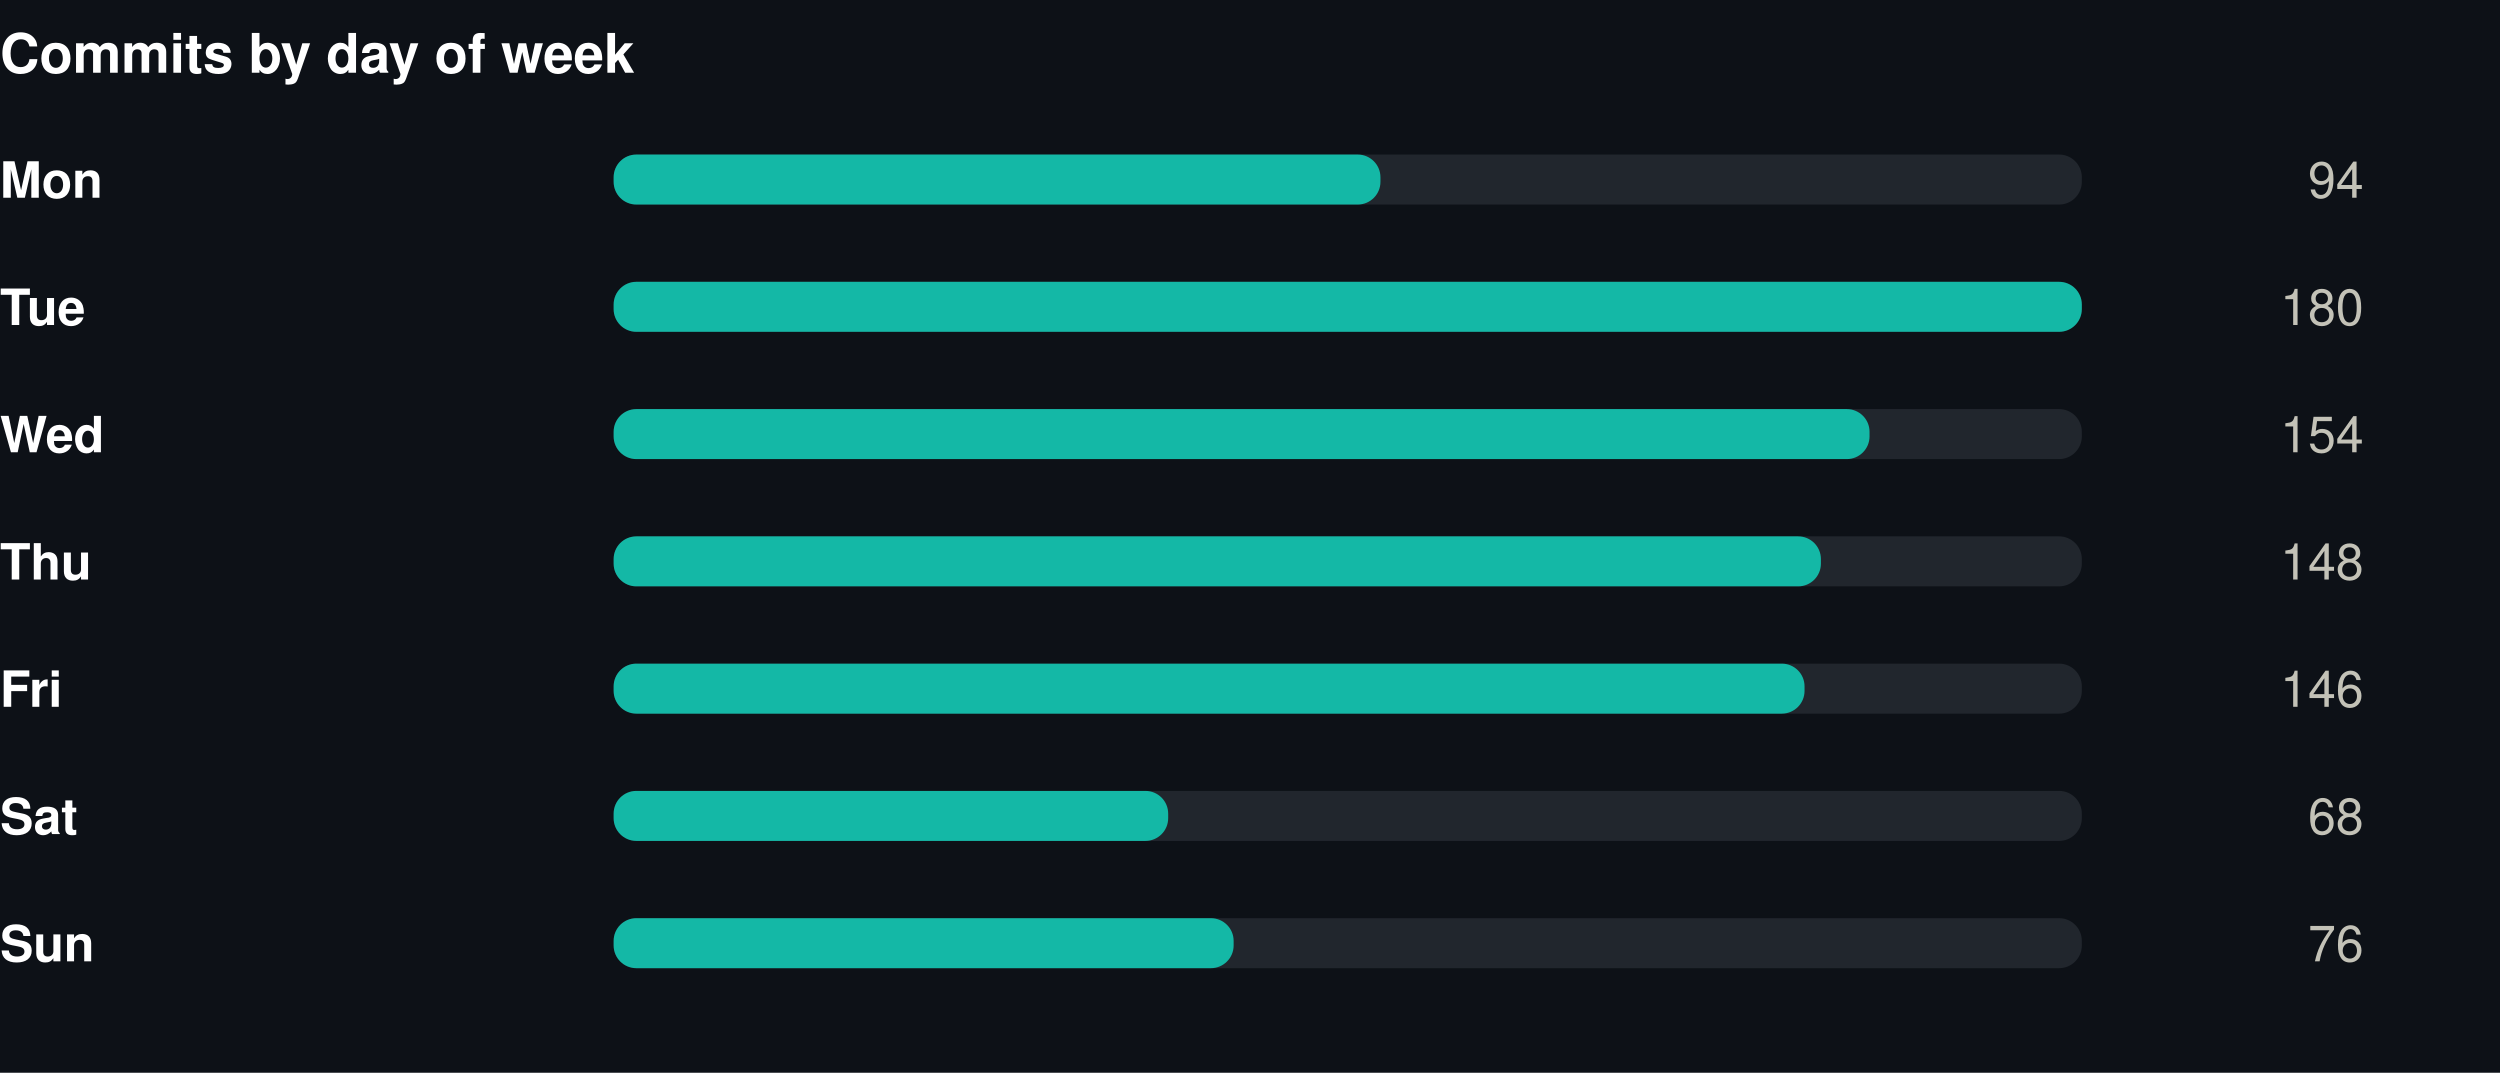
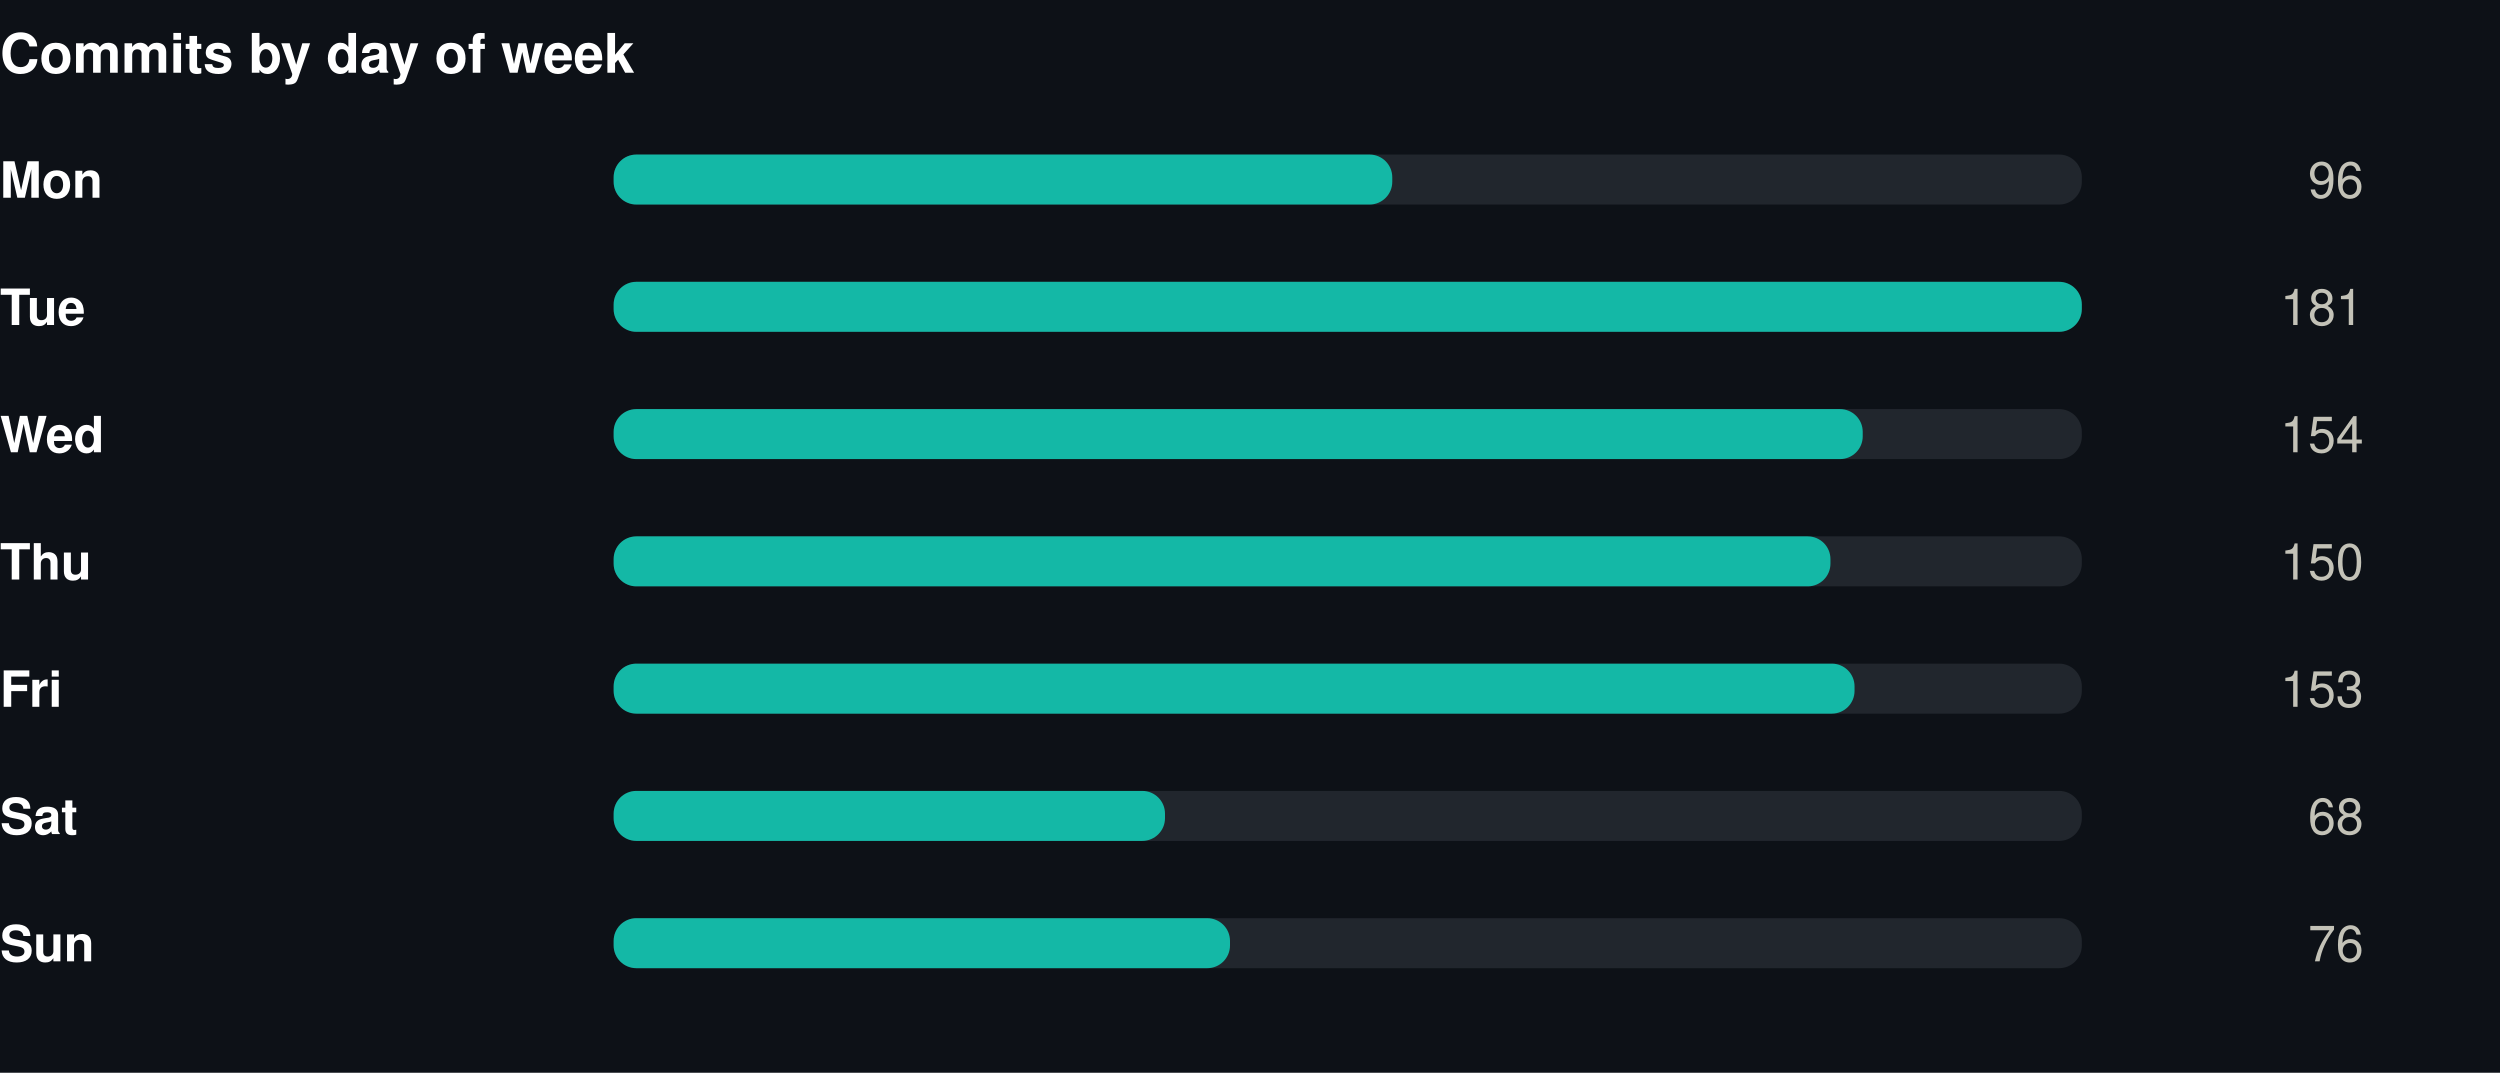
<svg xmlns="http://www.w3.org/2000/svg" width="550" height="236" viewBox="0 0 550 236" role="img">
  <rect width="550" height="236" fill="#0d1117" />
  <style>
@keyframes grow{from{transform:scaleX(0)}}
@keyframes rise{from{opacity:0;transform:translateY(9px)}}
@keyframes fade{from{opacity:0}}
@keyframes draw{to{stroke-dashoffset:0}}
.bar{transform-box:fill-box;transform-origin:left center;animation:grow .9s cubic-bezier(.22,1,.36,1) var(--d,0s) both}
.rise{animation:rise .7s cubic-bezier(.22,1,.36,1) var(--d,0s) both}
.fade{animation:fade .8s ease-out var(--d,0s) both}
.draw{animation:draw 1.7s ease-out .1s both}
@media (prefers-reduced-motion:reduce){
.bar,.rise,.fade,.draw{animation:none;transform:none;opacity:1;stroke-dashoffset:0}
}
</style>
  <g transform="translate(0,0)">
    <text x="0" y="16" font-family="-apple-system,BlinkMacSystemFont,'Segoe UI',Helvetica,Arial,sans-serif" font-size="12" font-weight="700" fill="#ffffff" text-anchor="start">Commits by day of week</text>
    <text x="0" y="43.5" font-family="-apple-system,BlinkMacSystemFont,'Segoe UI',Helvetica,Arial,sans-serif" font-size="11" font-weight="600" fill="#ffffff" text-anchor="start">Mon</text>
    <rect x="135" y="34" width="323" height="11" rx="5" fill="#21262d" />
-     <rect class="bar" style="--d:0.00s" x="135" y="34" width="168.7" height="11" rx="5" fill="#14b8a6" />
+     <rect class="bar" style="--d:0.00s" x="135" y="34" width="171.3" height="11" rx="5" fill="#14b8a6" />
    <g class="fade" style="--d:0.00s">
-       <text x="520" y="43.5" font-family="-apple-system,BlinkMacSystemFont,'Segoe UI',Helvetica,Arial,sans-serif" font-size="11" font-weight="400" fill="#c3c2b7" text-anchor="end">94</text>
+       <text x="520" y="43.5" font-family="-apple-system,BlinkMacSystemFont,'Segoe UI',Helvetica,Arial,sans-serif" font-size="11" font-weight="400" fill="#c3c2b7" text-anchor="end">96</text>
    </g>
    <text x="0" y="71.5" font-family="-apple-system,BlinkMacSystemFont,'Segoe UI',Helvetica,Arial,sans-serif" font-size="11" font-weight="600" fill="#ffffff" text-anchor="start">Tue</text>
    <rect x="135" y="62" width="323" height="11" rx="5" fill="#21262d" />
    <rect class="bar" style="--d:0.07s" x="135" y="62" width="323.0" height="11" rx="5" fill="#14b8a6" />
    <g class="fade" style="--d:0.07s">
-       <text x="520" y="71.5" font-family="-apple-system,BlinkMacSystemFont,'Segoe UI',Helvetica,Arial,sans-serif" font-size="11" font-weight="400" fill="#c3c2b7" text-anchor="end">180</text>
+       <text x="520" y="71.5" font-family="-apple-system,BlinkMacSystemFont,'Segoe UI',Helvetica,Arial,sans-serif" font-size="11" font-weight="400" fill="#c3c2b7" text-anchor="end">181</text>
    </g>
    <text x="0" y="99.5" font-family="-apple-system,BlinkMacSystemFont,'Segoe UI',Helvetica,Arial,sans-serif" font-size="11" font-weight="600" fill="#ffffff" text-anchor="start">Wed</text>
    <rect x="135" y="90" width="323" height="11" rx="5" fill="#21262d" />
-     <rect class="bar" style="--d:0.14s" x="135" y="90" width="276.3" height="11" rx="5" fill="#14b8a6" />
+     <rect class="bar" style="--d:0.14s" x="135" y="90" width="274.8" height="11" rx="5" fill="#14b8a6" />
    <g class="fade" style="--d:0.14s">
      <text x="520" y="99.5" font-family="-apple-system,BlinkMacSystemFont,'Segoe UI',Helvetica,Arial,sans-serif" font-size="11" font-weight="400" fill="#c3c2b7" text-anchor="end">154</text>
    </g>
    <text x="0" y="127.5" font-family="-apple-system,BlinkMacSystemFont,'Segoe UI',Helvetica,Arial,sans-serif" font-size="11" font-weight="600" fill="#ffffff" text-anchor="start">Thu</text>
    <rect x="135" y="118" width="323" height="11" rx="5" fill="#21262d" />
-     <rect class="bar" style="--d:0.21s" x="135" y="118" width="265.6" height="11" rx="5" fill="#14b8a6" />
+     <rect class="bar" style="--d:0.21s" x="135" y="118" width="267.7" height="11" rx="5" fill="#14b8a6" />
    <g class="fade" style="--d:0.21s">
-       <text x="520" y="127.5" font-family="-apple-system,BlinkMacSystemFont,'Segoe UI',Helvetica,Arial,sans-serif" font-size="11" font-weight="400" fill="#c3c2b7" text-anchor="end">148</text>
+       <text x="520" y="127.5" font-family="-apple-system,BlinkMacSystemFont,'Segoe UI',Helvetica,Arial,sans-serif" font-size="11" font-weight="400" fill="#c3c2b7" text-anchor="end">150</text>
    </g>
    <text x="0" y="155.5" font-family="-apple-system,BlinkMacSystemFont,'Segoe UI',Helvetica,Arial,sans-serif" font-size="11" font-weight="600" fill="#ffffff" text-anchor="start">Fri</text>
    <rect x="135" y="146" width="323" height="11" rx="5" fill="#21262d" />
-     <rect class="bar" style="--d:0.28s" x="135" y="146" width="262.0" height="11" rx="5" fill="#14b8a6" />
+     <rect class="bar" style="--d:0.28s" x="135" y="146" width="273.0" height="11" rx="5" fill="#14b8a6" />
    <g class="fade" style="--d:0.28s">
-       <text x="520" y="155.5" font-family="-apple-system,BlinkMacSystemFont,'Segoe UI',Helvetica,Arial,sans-serif" font-size="11" font-weight="400" fill="#c3c2b7" text-anchor="end">146</text>
+       <text x="520" y="155.5" font-family="-apple-system,BlinkMacSystemFont,'Segoe UI',Helvetica,Arial,sans-serif" font-size="11" font-weight="400" fill="#c3c2b7" text-anchor="end">153</text>
    </g>
    <text x="0" y="183.5" font-family="-apple-system,BlinkMacSystemFont,'Segoe UI',Helvetica,Arial,sans-serif" font-size="11" font-weight="600" fill="#ffffff" text-anchor="start">Sat</text>
    <rect x="135" y="174" width="323" height="11" rx="5" fill="#21262d" />
-     <rect class="bar" style="--d:0.35s" x="135" y="174" width="122.0" height="11" rx="5" fill="#14b8a6" />
+     <rect class="bar" style="--d:0.35s" x="135" y="174" width="121.3" height="11" rx="5" fill="#14b8a6" />
    <g class="fade" style="--d:0.35s">
      <text x="520" y="183.5" font-family="-apple-system,BlinkMacSystemFont,'Segoe UI',Helvetica,Arial,sans-serif" font-size="11" font-weight="400" fill="#c3c2b7" text-anchor="end">68</text>
    </g>
    <text x="0" y="211.5" font-family="-apple-system,BlinkMacSystemFont,'Segoe UI',Helvetica,Arial,sans-serif" font-size="11" font-weight="600" fill="#ffffff" text-anchor="start">Sun</text>
    <rect x="135" y="202" width="323" height="11" rx="5" fill="#21262d" />
-     <rect class="bar" style="--d:0.42s" x="135" y="202" width="136.4" height="11" rx="5" fill="#14b8a6" />
+     <rect class="bar" style="--d:0.42s" x="135" y="202" width="135.6" height="11" rx="5" fill="#14b8a6" />
    <g class="fade" style="--d:0.42s">
      <text x="520" y="211.5" font-family="-apple-system,BlinkMacSystemFont,'Segoe UI',Helvetica,Arial,sans-serif" font-size="11" font-weight="400" fill="#c3c2b7" text-anchor="end">76</text>
    </g>
  </g>
</svg>
